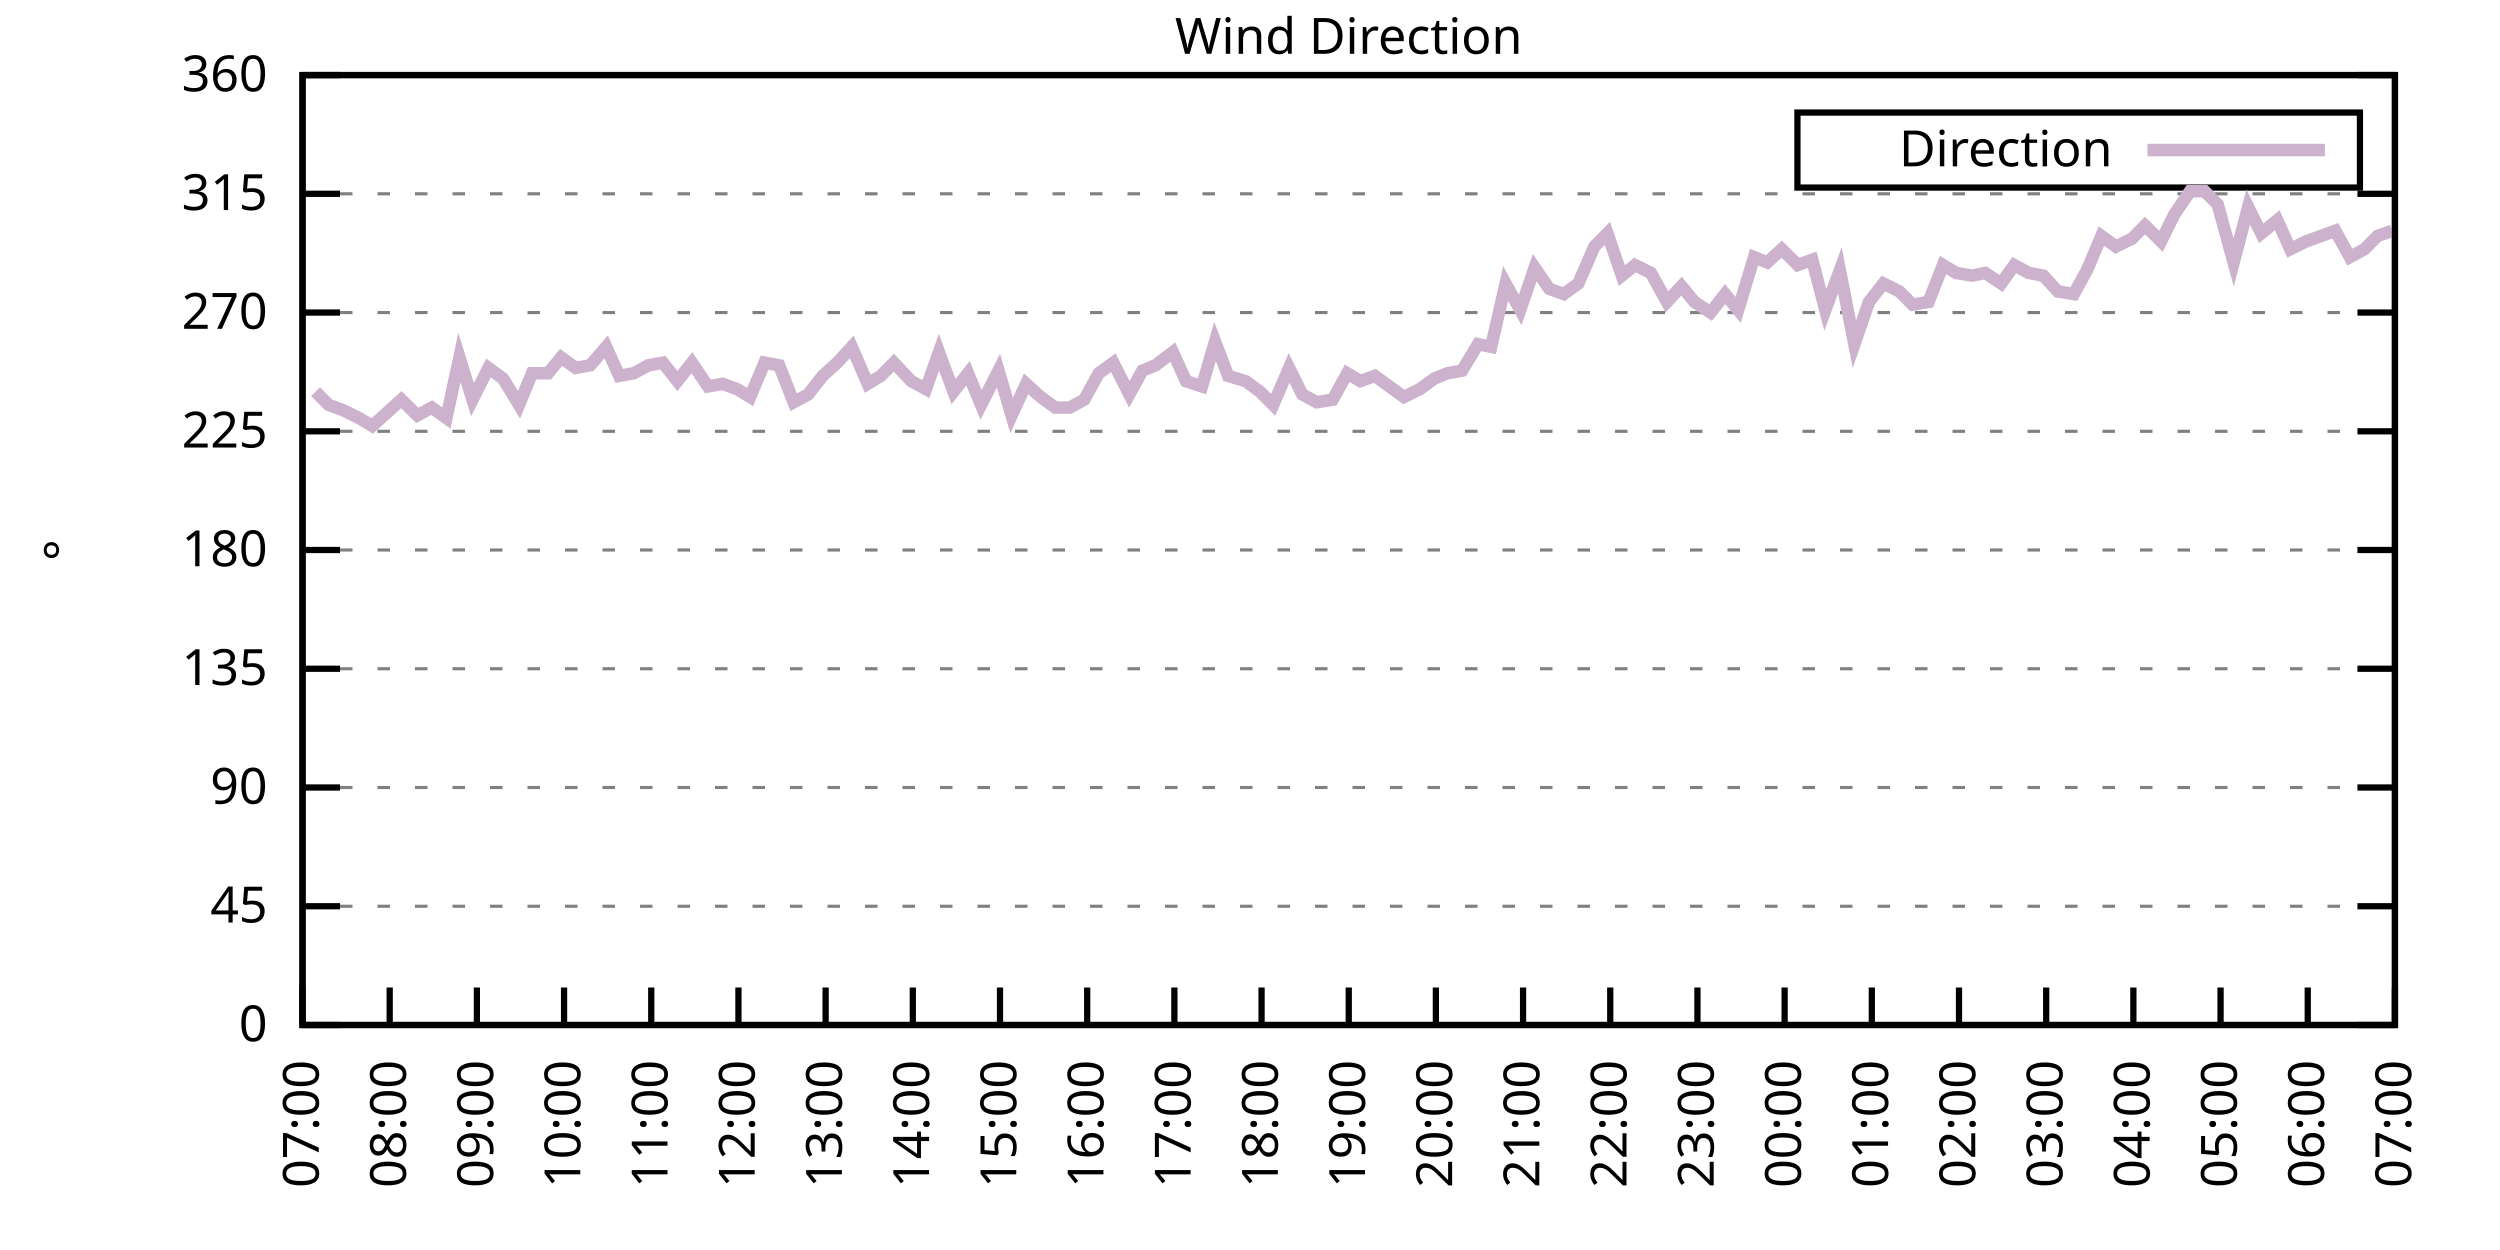
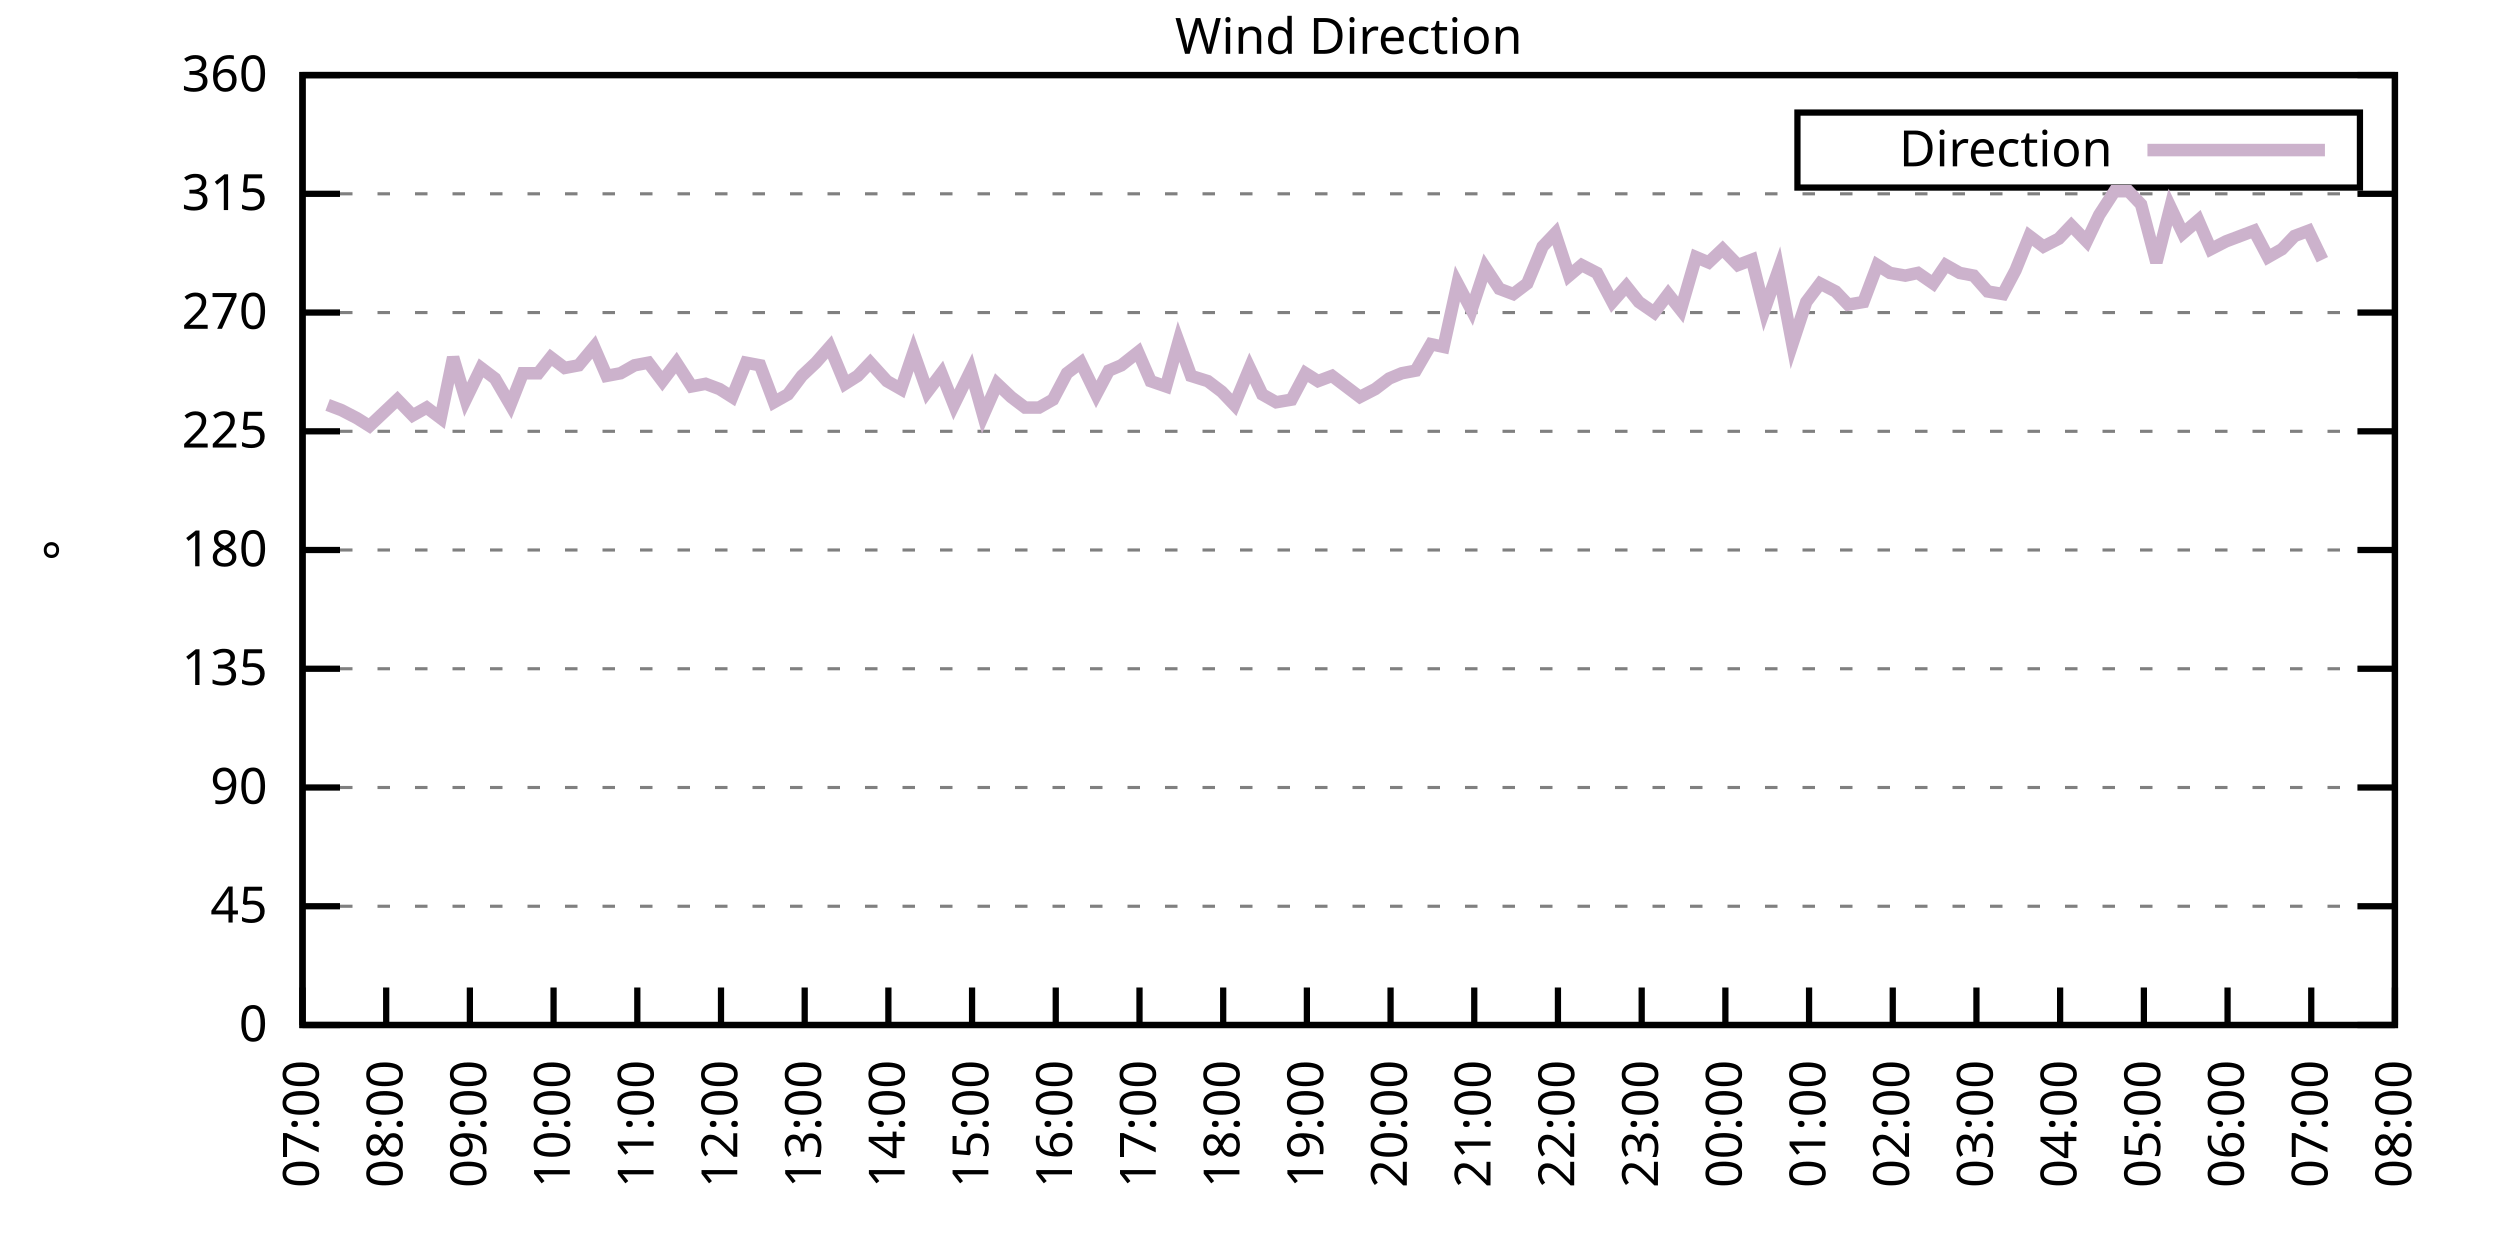
<svg xmlns="http://www.w3.org/2000/svg" xmlns:xlink="http://www.w3.org/1999/xlink" width="400" height="200" viewBox="0 0 400 200">
  <g id="gnuplot_canvas">
    <rect x="0" y="0" width="400" height="200" fill="none" />
    <defs>
      <circle id="gpDot" r="0.5" stroke-width="0.5" stroke="currentColor" />
      <path id="gpPt0" stroke-width="0.333" stroke="currentColor" d="M-1,0 h2 M0,-1 v2" />
      <path id="gpPt1" stroke-width="0.333" stroke="currentColor" d="M-1,-1 L1,1 M1,-1 L-1,1" />
      <path id="gpPt2" stroke-width="0.333" stroke="currentColor" d="M-1,0 L1,0 M0,-1 L0,1 M-1,-1 L1,1 M-1,1 L1,-1" />
      <rect id="gpPt3" stroke-width="0.333" stroke="currentColor" x="-1" y="-1" width="2" height="2" />
      <rect id="gpPt4" stroke-width="0.333" stroke="currentColor" fill="currentColor" x="-1" y="-1" width="2" height="2" />
      <circle id="gpPt5" stroke-width="0.333" stroke="currentColor" cx="0" cy="0" r="1" />
      <use xlink:href="#gpPt5" id="gpPt6" fill="currentColor" stroke="none" />
      <path id="gpPt7" stroke-width="0.333" stroke="currentColor" d="M0,-1.33 L-1.33,0.67 L1.33,0.67 z" />
      <use xlink:href="#gpPt7" id="gpPt8" fill="currentColor" stroke="none" />
      <use xlink:href="#gpPt7" id="gpPt9" stroke="currentColor" transform="rotate(180)" />
      <use xlink:href="#gpPt9" id="gpPt10" fill="currentColor" stroke="none" />
      <use xlink:href="#gpPt3" id="gpPt11" stroke="currentColor" transform="rotate(45)" />
      <use xlink:href="#gpPt11" id="gpPt12" fill="currentColor" stroke="none" />
      <path id="gpPt13" stroke-width="0.333" stroke="currentColor" d="M0,1.330 L1.265,0.411 L0.782,-1.067 L-0.782,-1.076 L-1.265,0.411 z" />
      <use xlink:href="#gpPt13" id="gpPt14" fill="currentColor" stroke="none" />
      <filter id="textbox" filterUnits="objectBoundingBox" x="0" y="0" height="1" width="1">
        <feFlood flood-color="white" flood-opacity="1" result="bgnd" />
        <feComposite in="SourceGraphic" in2="bgnd" operator="atop" />
      </filter>
      <filter id="greybox" filterUnits="objectBoundingBox" x="0" y="0" height="1" width="1">
        <feFlood flood-color="lightgrey" flood-opacity="1" result="grey" />
        <feComposite in="SourceGraphic" in2="grey" operator="atop" />
      </filter>
    </defs>
    <g fill="none" color="white" stroke="currentColor" stroke-width="1.00" stroke-linecap="butt" stroke-linejoin="miter">
</g>
    <g fill="none" color="black" stroke="currentColor" stroke-width="1.00" stroke-linecap="butt" stroke-linejoin="miter">
      <g stroke="none" shape-rendering="crispEdges">
        <polygon fill="rgb(255, 255, 255)" points="48.40,164.00 383.18,164.00 383.18,12.02 48.40,12.02 " />
      </g>
    </g>
    <g fill="none" color="black" stroke="currentColor" stroke-width="1.00" stroke-linecap="butt" stroke-linejoin="miter">
</g>
    <g fill="none" color="black" stroke="black" stroke-width="0.50" stroke-linecap="butt" stroke-linejoin="miter">
</g>
    <g fill="none" color="gray" stroke="currentColor" stroke-width="0.50" stroke-linecap="butt" stroke-linejoin="miter">
      <path stroke="gray" stroke-dasharray="2,4" class="gridline" d="M48.40,164.00 L383.19,164.00  " />
    </g>
    <g fill="none" color="gray" stroke="gray" stroke-width="1.00" stroke-linecap="butt" stroke-linejoin="miter">
</g>
    <g fill="none" color="black" stroke="currentColor" stroke-width="1.00" stroke-linecap="butt" stroke-linejoin="miter">
      <path stroke="black" d="M48.40,164.00 L54.40,164.00 M383.19,164.00 L377.19,164.00  " />
      <g transform="translate(42.80,166.60)" stroke="none" fill="black" font-family="Sans" font-size="8.00" text-anchor="end">
        <text>
          <tspan font-family="Sans"> 0</tspan>
        </text>
      </g>
    </g>
    <g fill="none" color="black" stroke="currentColor" stroke-width="1.00" stroke-linecap="butt" stroke-linejoin="miter">
</g>
    <g fill="none" color="black" stroke="black" stroke-width="0.50" stroke-linecap="butt" stroke-linejoin="miter">
</g>
    <g fill="none" color="gray" stroke="currentColor" stroke-width="0.50" stroke-linecap="butt" stroke-linejoin="miter">
      <path stroke="gray" stroke-dasharray="2,4" class="gridline" d="M48.40,145.00 L383.19,145.00  " />
    </g>
    <g fill="none" color="gray" stroke="gray" stroke-width="1.00" stroke-linecap="butt" stroke-linejoin="miter">
</g>
    <g fill="none" color="black" stroke="currentColor" stroke-width="1.00" stroke-linecap="butt" stroke-linejoin="miter">
      <path stroke="black" d="M48.40,145.00 L54.40,145.00 M383.19,145.00 L377.19,145.00  " />
      <g transform="translate(42.80,147.60)" stroke="none" fill="black" font-family="Sans" font-size="8.00" text-anchor="end">
        <text>
          <tspan font-family="Sans"> 45</tspan>
        </text>
      </g>
    </g>
    <g fill="none" color="black" stroke="currentColor" stroke-width="1.00" stroke-linecap="butt" stroke-linejoin="miter">
</g>
    <g fill="none" color="black" stroke="black" stroke-width="0.50" stroke-linecap="butt" stroke-linejoin="miter">
</g>
    <g fill="none" color="gray" stroke="currentColor" stroke-width="0.50" stroke-linecap="butt" stroke-linejoin="miter">
      <path stroke="gray" stroke-dasharray="2,4" class="gridline" d="M48.40,126.00 L383.19,126.00  " />
    </g>
    <g fill="none" color="gray" stroke="gray" stroke-width="1.00" stroke-linecap="butt" stroke-linejoin="miter">
</g>
    <g fill="none" color="black" stroke="currentColor" stroke-width="1.00" stroke-linecap="butt" stroke-linejoin="miter">
      <path stroke="black" d="M48.40,126.00 L54.40,126.00 M383.19,126.00 L377.19,126.00  " />
      <g transform="translate(42.80,128.60)" stroke="none" fill="black" font-family="Sans" font-size="8.00" text-anchor="end">
        <text>
          <tspan font-family="Sans"> 90</tspan>
        </text>
      </g>
    </g>
    <g fill="none" color="black" stroke="currentColor" stroke-width="1.00" stroke-linecap="butt" stroke-linejoin="miter">
</g>
    <g fill="none" color="black" stroke="black" stroke-width="0.50" stroke-linecap="butt" stroke-linejoin="miter">
</g>
    <g fill="none" color="gray" stroke="currentColor" stroke-width="0.50" stroke-linecap="butt" stroke-linejoin="miter">
      <path stroke="gray" stroke-dasharray="2,4" class="gridline" d="M48.40,107.00 L383.19,107.00  " />
    </g>
    <g fill="none" color="gray" stroke="gray" stroke-width="1.00" stroke-linecap="butt" stroke-linejoin="miter">
</g>
    <g fill="none" color="black" stroke="currentColor" stroke-width="1.00" stroke-linecap="butt" stroke-linejoin="miter">
      <path stroke="black" d="M48.40,107.00 L54.40,107.00 M383.19,107.00 L377.19,107.00  " />
      <g transform="translate(42.80,109.60)" stroke="none" fill="black" font-family="Sans" font-size="8.00" text-anchor="end">
        <text>
          <tspan font-family="Sans"> 135</tspan>
        </text>
      </g>
    </g>
    <g fill="none" color="black" stroke="currentColor" stroke-width="1.00" stroke-linecap="butt" stroke-linejoin="miter">
</g>
    <g fill="none" color="black" stroke="black" stroke-width="0.50" stroke-linecap="butt" stroke-linejoin="miter">
</g>
    <g fill="none" color="gray" stroke="currentColor" stroke-width="0.50" stroke-linecap="butt" stroke-linejoin="miter">
      <path stroke="gray" stroke-dasharray="2,4" class="gridline" d="M48.40,88.00 L383.19,88.00  " />
    </g>
    <g fill="none" color="gray" stroke="gray" stroke-width="1.00" stroke-linecap="butt" stroke-linejoin="miter">
</g>
    <g fill="none" color="black" stroke="currentColor" stroke-width="1.00" stroke-linecap="butt" stroke-linejoin="miter">
      <path stroke="black" d="M48.40,88.00 L54.40,88.00 M383.19,88.00 L377.19,88.00  " />
      <g transform="translate(42.80,90.60)" stroke="none" fill="black" font-family="Sans" font-size="8.00" text-anchor="end">
        <text>
          <tspan font-family="Sans"> 180</tspan>
        </text>
      </g>
    </g>
    <g fill="none" color="black" stroke="currentColor" stroke-width="1.00" stroke-linecap="butt" stroke-linejoin="miter">
</g>
    <g fill="none" color="black" stroke="black" stroke-width="0.50" stroke-linecap="butt" stroke-linejoin="miter">
</g>
    <g fill="none" color="gray" stroke="currentColor" stroke-width="0.50" stroke-linecap="butt" stroke-linejoin="miter">
      <path stroke="gray" stroke-dasharray="2,4" class="gridline" d="M48.40,69.01 L383.19,69.01  " />
    </g>
    <g fill="none" color="gray" stroke="gray" stroke-width="1.00" stroke-linecap="butt" stroke-linejoin="miter">
</g>
    <g fill="none" color="black" stroke="currentColor" stroke-width="1.00" stroke-linecap="butt" stroke-linejoin="miter">
      <path stroke="black" d="M48.40,69.01 L54.40,69.01 M383.19,69.01 L377.19,69.01  " />
      <g transform="translate(42.80,71.61)" stroke="none" fill="black" font-family="Sans" font-size="8.00" text-anchor="end">
        <text>
          <tspan font-family="Sans"> 225</tspan>
        </text>
      </g>
    </g>
    <g fill="none" color="black" stroke="currentColor" stroke-width="1.00" stroke-linecap="butt" stroke-linejoin="miter">
</g>
    <g fill="none" color="black" stroke="black" stroke-width="0.50" stroke-linecap="butt" stroke-linejoin="miter">
</g>
    <g fill="none" color="gray" stroke="currentColor" stroke-width="0.50" stroke-linecap="butt" stroke-linejoin="miter">
      <path stroke="gray" stroke-dasharray="2,4" class="gridline" d="M48.40,50.01 L383.19,50.01  " />
    </g>
    <g fill="none" color="gray" stroke="gray" stroke-width="1.00" stroke-linecap="butt" stroke-linejoin="miter">
</g>
    <g fill="none" color="black" stroke="currentColor" stroke-width="1.00" stroke-linecap="butt" stroke-linejoin="miter">
      <path stroke="black" d="M48.40,50.01 L54.40,50.01 M383.19,50.01 L377.19,50.01  " />
      <g transform="translate(42.80,52.61)" stroke="none" fill="black" font-family="Sans" font-size="8.00" text-anchor="end">
        <text>
          <tspan font-family="Sans"> 270</tspan>
        </text>
      </g>
    </g>
    <g fill="none" color="black" stroke="currentColor" stroke-width="1.00" stroke-linecap="butt" stroke-linejoin="miter">
</g>
    <g fill="none" color="black" stroke="black" stroke-width="0.50" stroke-linecap="butt" stroke-linejoin="miter">
</g>
    <g fill="none" color="gray" stroke="currentColor" stroke-width="0.50" stroke-linecap="butt" stroke-linejoin="miter">
      <path stroke="gray" stroke-dasharray="2,4" class="gridline" d="M48.40,31.01 L383.19,31.01  " />
    </g>
    <g fill="none" color="gray" stroke="gray" stroke-width="1.00" stroke-linecap="butt" stroke-linejoin="miter">
</g>
    <g fill="none" color="black" stroke="currentColor" stroke-width="1.00" stroke-linecap="butt" stroke-linejoin="miter">
      <path stroke="black" d="M48.40,31.01 L54.40,31.01 M383.19,31.01 L377.19,31.01  " />
      <g transform="translate(42.80,33.61)" stroke="none" fill="black" font-family="Sans" font-size="8.00" text-anchor="end">
        <text>
          <tspan font-family="Sans"> 315</tspan>
        </text>
      </g>
    </g>
    <g fill="none" color="black" stroke="currentColor" stroke-width="1.00" stroke-linecap="butt" stroke-linejoin="miter">
</g>
    <g fill="none" color="black" stroke="black" stroke-width="0.50" stroke-linecap="butt" stroke-linejoin="miter">
</g>
    <g fill="none" color="gray" stroke="currentColor" stroke-width="0.50" stroke-linecap="butt" stroke-linejoin="miter">
      <path stroke="gray" stroke-dasharray="2,4" class="gridline" d="M48.40,12.01 L383.19,12.01  " />
    </g>
    <g fill="none" color="gray" stroke="gray" stroke-width="1.00" stroke-linecap="butt" stroke-linejoin="miter">
</g>
    <g fill="none" color="black" stroke="currentColor" stroke-width="1.00" stroke-linecap="butt" stroke-linejoin="miter">
      <path stroke="black" d="M48.40,12.01 L54.40,12.01 M383.19,12.01 L377.19,12.01  " />
      <g transform="translate(42.80,14.61)" stroke="none" fill="black" font-family="Sans" font-size="8.00" text-anchor="end">
        <text>
          <tspan font-family="Sans"> 360</tspan>
        </text>
      </g>
    </g>
    <g fill="none" color="black" stroke="currentColor" stroke-width="1.00" stroke-linecap="butt" stroke-linejoin="miter">
      <path stroke="black" d="M48.40,164.00 L48.40,158.00  " />
      <g transform="translate(51.00,169.60) rotate(270.00)" stroke="none" fill="black" font-family="Sans" font-size="8.00" text-anchor="end">
        <text>
          <tspan font-family="Sans">07:00</tspan>
        </text>
      </g>
    </g>
    <g fill="none" color="black" stroke="currentColor" stroke-width="1.00" stroke-linecap="butt" stroke-linejoin="miter">
-       <path stroke="black" d="M62.35,164.00 L62.35,158.00  " />
-       <g transform="translate(64.95,169.60) rotate(270.00)" stroke="none" fill="black" font-family="Sans" font-size="8.00" text-anchor="end">
+       <path stroke="black" d="M61.79,164.00 L61.79,158.00  " />
+       <g transform="translate(64.39,169.60) rotate(270.00)" stroke="none" fill="black" font-family="Sans" font-size="8.00" text-anchor="end">
        <text>
          <tspan font-family="Sans">08:00</tspan>
        </text>
      </g>
    </g>
    <g fill="none" color="black" stroke="currentColor" stroke-width="1.00" stroke-linecap="butt" stroke-linejoin="miter">
-       <path stroke="black" d="M76.30,164.00 L76.30,158.00  " />
-       <g transform="translate(78.90,169.60) rotate(270.00)" stroke="none" fill="black" font-family="Sans" font-size="8.00" text-anchor="end">
+       <path stroke="black" d="M75.18,164.00 L75.18,158.00  " />
+       <g transform="translate(77.78,169.60) rotate(270.00)" stroke="none" fill="black" font-family="Sans" font-size="8.00" text-anchor="end">
        <text>
          <tspan font-family="Sans">09:00</tspan>
        </text>
      </g>
    </g>
    <g fill="none" color="black" stroke="currentColor" stroke-width="1.00" stroke-linecap="butt" stroke-linejoin="miter">
-       <path stroke="black" d="M90.25,164.00 L90.25,158.00  " />
-       <g transform="translate(92.85,169.60) rotate(270.00)" stroke="none" fill="black" font-family="Sans" font-size="8.00" text-anchor="end">
+       <path stroke="black" d="M88.57,164.00 L88.57,158.00  " />
+       <g transform="translate(91.17,169.60) rotate(270.00)" stroke="none" fill="black" font-family="Sans" font-size="8.00" text-anchor="end">
        <text>
          <tspan font-family="Sans">10:00</tspan>
        </text>
      </g>
    </g>
    <g fill="none" color="black" stroke="currentColor" stroke-width="1.00" stroke-linecap="butt" stroke-linejoin="miter">
-       <path stroke="black" d="M104.20,164.00 L104.20,158.00  " />
-       <g transform="translate(106.80,169.60) rotate(270.00)" stroke="none" fill="black" font-family="Sans" font-size="8.00" text-anchor="end">
+       <path stroke="black" d="M101.97,164.00 L101.97,158.00  " />
+       <g transform="translate(104.57,169.60) rotate(270.00)" stroke="none" fill="black" font-family="Sans" font-size="8.00" text-anchor="end">
        <text>
          <tspan font-family="Sans">11:00</tspan>
        </text>
      </g>
    </g>
    <g fill="none" color="black" stroke="currentColor" stroke-width="1.00" stroke-linecap="butt" stroke-linejoin="miter">
-       <path stroke="black" d="M118.15,164.00 L118.15,158.00  " />
-       <g transform="translate(120.75,169.60) rotate(270.00)" stroke="none" fill="black" font-family="Sans" font-size="8.00" text-anchor="end">
+       <path stroke="black" d="M115.36,164.00 L115.36,158.00  " />
+       <g transform="translate(117.96,169.60) rotate(270.00)" stroke="none" fill="black" font-family="Sans" font-size="8.00" text-anchor="end">
        <text>
          <tspan font-family="Sans">12:00</tspan>
        </text>
      </g>
    </g>
    <g fill="none" color="black" stroke="currentColor" stroke-width="1.00" stroke-linecap="butt" stroke-linejoin="miter">
-       <path stroke="black" d="M132.10,164.00 L132.10,158.00  " />
-       <g transform="translate(134.70,169.60) rotate(270.00)" stroke="none" fill="black" font-family="Sans" font-size="8.00" text-anchor="end">
+       <path stroke="black" d="M128.75,164.00 L128.75,158.00  " />
+       <g transform="translate(131.35,169.60) rotate(270.00)" stroke="none" fill="black" font-family="Sans" font-size="8.00" text-anchor="end">
        <text>
          <tspan font-family="Sans">13:00</tspan>
        </text>
      </g>
    </g>
    <g fill="none" color="black" stroke="currentColor" stroke-width="1.00" stroke-linecap="butt" stroke-linejoin="miter">
-       <path stroke="black" d="M146.05,164.00 L146.05,158.00  " />
-       <g transform="translate(148.65,169.60) rotate(270.00)" stroke="none" fill="black" font-family="Sans" font-size="8.00" text-anchor="end">
+       <path stroke="black" d="M142.14,164.00 L142.14,158.00  " />
+       <g transform="translate(144.74,169.60) rotate(270.00)" stroke="none" fill="black" font-family="Sans" font-size="8.00" text-anchor="end">
        <text>
          <tspan font-family="Sans">14:00</tspan>
        </text>
      </g>
    </g>
    <g fill="none" color="black" stroke="currentColor" stroke-width="1.00" stroke-linecap="butt" stroke-linejoin="miter">
-       <path stroke="black" d="M160.00,164.00 L160.00,158.00  " />
-       <g transform="translate(162.60,169.60) rotate(270.00)" stroke="none" fill="black" font-family="Sans" font-size="8.00" text-anchor="end">
+       <path stroke="black" d="M155.53,164.00 L155.53,158.00  " />
+       <g transform="translate(158.13,169.60) rotate(270.00)" stroke="none" fill="black" font-family="Sans" font-size="8.00" text-anchor="end">
        <text>
          <tspan font-family="Sans">15:00</tspan>
        </text>
      </g>
    </g>
    <g fill="none" color="black" stroke="currentColor" stroke-width="1.00" stroke-linecap="butt" stroke-linejoin="miter">
-       <path stroke="black" d="M173.95,164.00 L173.95,158.00  " />
-       <g transform="translate(176.55,169.60) rotate(270.00)" stroke="none" fill="black" font-family="Sans" font-size="8.00" text-anchor="end">
+       <path stroke="black" d="M168.92,164.00 L168.92,158.00  " />
+       <g transform="translate(171.52,169.60) rotate(270.00)" stroke="none" fill="black" font-family="Sans" font-size="8.00" text-anchor="end">
        <text>
          <tspan font-family="Sans">16:00</tspan>
        </text>
      </g>
    </g>
    <g fill="none" color="black" stroke="currentColor" stroke-width="1.00" stroke-linecap="butt" stroke-linejoin="miter">
-       <path stroke="black" d="M187.90,164.00 L187.90,158.00  " />
-       <g transform="translate(190.50,169.60) rotate(270.00)" stroke="none" fill="black" font-family="Sans" font-size="8.00" text-anchor="end">
+       <path stroke="black" d="M182.32,164.00 L182.32,158.00  " />
+       <g transform="translate(184.92,169.60) rotate(270.00)" stroke="none" fill="black" font-family="Sans" font-size="8.00" text-anchor="end">
        <text>
          <tspan font-family="Sans">17:00</tspan>
        </text>
      </g>
    </g>
    <g fill="none" color="black" stroke="currentColor" stroke-width="1.00" stroke-linecap="butt" stroke-linejoin="miter">
-       <path stroke="black" d="M201.85,164.00 L201.85,158.00  " />
-       <g transform="translate(204.45,169.60) rotate(270.00)" stroke="none" fill="black" font-family="Sans" font-size="8.00" text-anchor="end">
+       <path stroke="black" d="M195.71,164.00 L195.71,158.00  " />
+       <g transform="translate(198.31,169.60) rotate(270.00)" stroke="none" fill="black" font-family="Sans" font-size="8.00" text-anchor="end">
        <text>
          <tspan font-family="Sans">18:00</tspan>
        </text>
      </g>
    </g>
    <g fill="none" color="black" stroke="currentColor" stroke-width="1.00" stroke-linecap="butt" stroke-linejoin="miter">
-       <path stroke="black" d="M215.80,164.00 L215.80,158.00  " />
-       <g transform="translate(218.40,169.60) rotate(270.00)" stroke="none" fill="black" font-family="Sans" font-size="8.00" text-anchor="end">
+       <path stroke="black" d="M209.10,164.00 L209.10,158.00  " />
+       <g transform="translate(211.70,169.60) rotate(270.00)" stroke="none" fill="black" font-family="Sans" font-size="8.00" text-anchor="end">
        <text>
          <tspan font-family="Sans">19:00</tspan>
        </text>
      </g>
    </g>
    <g fill="none" color="black" stroke="currentColor" stroke-width="1.00" stroke-linecap="butt" stroke-linejoin="miter">
-       <path stroke="black" d="M229.74,164.00 L229.74,158.00  " />
-       <g transform="translate(232.34,169.60) rotate(270.00)" stroke="none" fill="black" font-family="Sans" font-size="8.00" text-anchor="end">
+       <path stroke="black" d="M222.49,164.00 L222.49,158.00  " />
+       <g transform="translate(225.09,169.60) rotate(270.00)" stroke="none" fill="black" font-family="Sans" font-size="8.00" text-anchor="end">
        <text>
          <tspan font-family="Sans">20:00</tspan>
        </text>
      </g>
    </g>
    <g fill="none" color="black" stroke="currentColor" stroke-width="1.00" stroke-linecap="butt" stroke-linejoin="miter">
-       <path stroke="black" d="M243.69,164.00 L243.69,158.00  " />
-       <g transform="translate(246.29,169.60) rotate(270.00)" stroke="none" fill="black" font-family="Sans" font-size="8.00" text-anchor="end">
+       <path stroke="black" d="M235.88,164.00 L235.88,158.00  " />
+       <g transform="translate(238.48,169.60) rotate(270.00)" stroke="none" fill="black" font-family="Sans" font-size="8.00" text-anchor="end">
        <text>
          <tspan font-family="Sans">21:00</tspan>
        </text>
      </g>
    </g>
    <g fill="none" color="black" stroke="currentColor" stroke-width="1.00" stroke-linecap="butt" stroke-linejoin="miter">
-       <path stroke="black" d="M257.64,164.00 L257.64,158.00  " />
-       <g transform="translate(260.24,169.60) rotate(270.00)" stroke="none" fill="black" font-family="Sans" font-size="8.00" text-anchor="end">
+       <path stroke="black" d="M249.27,164.00 L249.27,158.00  " />
+       <g transform="translate(251.87,169.60) rotate(270.00)" stroke="none" fill="black" font-family="Sans" font-size="8.00" text-anchor="end">
        <text>
          <tspan font-family="Sans">22:00</tspan>
        </text>
      </g>
    </g>
    <g fill="none" color="black" stroke="currentColor" stroke-width="1.00" stroke-linecap="butt" stroke-linejoin="miter">
-       <path stroke="black" d="M271.59,164.00 L271.59,158.00  " />
-       <g transform="translate(274.19,169.60) rotate(270.00)" stroke="none" fill="black" font-family="Sans" font-size="8.00" text-anchor="end">
+       <path stroke="black" d="M262.67,164.00 L262.67,158.00  " />
+       <g transform="translate(265.27,169.60) rotate(270.00)" stroke="none" fill="black" font-family="Sans" font-size="8.00" text-anchor="end">
        <text>
          <tspan font-family="Sans">23:00</tspan>
        </text>
      </g>
    </g>
    <g fill="none" color="black" stroke="currentColor" stroke-width="1.00" stroke-linecap="butt" stroke-linejoin="miter">
-       <path stroke="black" d="M285.54,164.00 L285.54,158.00  " />
-       <g transform="translate(288.14,169.60) rotate(270.00)" stroke="none" fill="black" font-family="Sans" font-size="8.00" text-anchor="end">
+       <path stroke="black" d="M276.06,164.00 L276.06,158.00  " />
+       <g transform="translate(278.66,169.60) rotate(270.00)" stroke="none" fill="black" font-family="Sans" font-size="8.00" text-anchor="end">
        <text>
          <tspan font-family="Sans">00:00</tspan>
        </text>
      </g>
    </g>
    <g fill="none" color="black" stroke="currentColor" stroke-width="1.00" stroke-linecap="butt" stroke-linejoin="miter">
-       <path stroke="black" d="M299.49,164.00 L299.49,158.00  " />
-       <g transform="translate(302.09,169.60) rotate(270.00)" stroke="none" fill="black" font-family="Sans" font-size="8.00" text-anchor="end">
+       <path stroke="black" d="M289.45,164.00 L289.45,158.00  " />
+       <g transform="translate(292.05,169.60) rotate(270.00)" stroke="none" fill="black" font-family="Sans" font-size="8.00" text-anchor="end">
        <text>
          <tspan font-family="Sans">01:00</tspan>
        </text>
      </g>
    </g>
    <g fill="none" color="black" stroke="currentColor" stroke-width="1.00" stroke-linecap="butt" stroke-linejoin="miter">
-       <path stroke="black" d="M313.44,164.00 L313.44,158.00  " />
-       <g transform="translate(316.04,169.60) rotate(270.00)" stroke="none" fill="black" font-family="Sans" font-size="8.00" text-anchor="end">
+       <path stroke="black" d="M302.84,164.00 L302.84,158.00  " />
+       <g transform="translate(305.44,169.60) rotate(270.00)" stroke="none" fill="black" font-family="Sans" font-size="8.00" text-anchor="end">
        <text>
          <tspan font-family="Sans">02:00</tspan>
        </text>
      </g>
    </g>
    <g fill="none" color="black" stroke="currentColor" stroke-width="1.00" stroke-linecap="butt" stroke-linejoin="miter">
-       <path stroke="black" d="M327.39,164.00 L327.39,158.00  " />
-       <g transform="translate(329.99,169.60) rotate(270.00)" stroke="none" fill="black" font-family="Sans" font-size="8.00" text-anchor="end">
+       <path stroke="black" d="M316.23,164.00 L316.23,158.00  " />
+       <g transform="translate(318.83,169.60) rotate(270.00)" stroke="none" fill="black" font-family="Sans" font-size="8.00" text-anchor="end">
        <text>
          <tspan font-family="Sans">03:00</tspan>
        </text>
      </g>
    </g>
    <g fill="none" color="black" stroke="currentColor" stroke-width="1.00" stroke-linecap="butt" stroke-linejoin="miter">
-       <path stroke="black" d="M341.34,164.00 L341.34,158.00  " />
-       <g transform="translate(343.94,169.60) rotate(270.00)" stroke="none" fill="black" font-family="Sans" font-size="8.00" text-anchor="end">
+       <path stroke="black" d="M329.62,164.00 L329.62,158.00  " />
+       <g transform="translate(332.22,169.60) rotate(270.00)" stroke="none" fill="black" font-family="Sans" font-size="8.00" text-anchor="end">
        <text>
          <tspan font-family="Sans">04:00</tspan>
        </text>
      </g>
    </g>
    <g fill="none" color="black" stroke="currentColor" stroke-width="1.00" stroke-linecap="butt" stroke-linejoin="miter">
-       <path stroke="black" d="M355.29,164.00 L355.29,158.00  " />
-       <g transform="translate(357.89,169.60) rotate(270.00)" stroke="none" fill="black" font-family="Sans" font-size="8.00" text-anchor="end">
+       <path stroke="black" d="M343.02,164.00 L343.02,158.00  " />
+       <g transform="translate(345.62,169.60) rotate(270.00)" stroke="none" fill="black" font-family="Sans" font-size="8.00" text-anchor="end">
        <text>
          <tspan font-family="Sans">05:00</tspan>
        </text>
      </g>
    </g>
    <g fill="none" color="black" stroke="currentColor" stroke-width="1.00" stroke-linecap="butt" stroke-linejoin="miter">
-       <path stroke="black" d="M369.24,164.00 L369.24,158.00  " />
-       <g transform="translate(371.84,169.60) rotate(270.00)" stroke="none" fill="black" font-family="Sans" font-size="8.00" text-anchor="end">
+       <path stroke="black" d="M356.41,164.00 L356.41,158.00  " />
+       <g transform="translate(359.01,169.60) rotate(270.00)" stroke="none" fill="black" font-family="Sans" font-size="8.00" text-anchor="end">
        <text>
          <tspan font-family="Sans">06:00</tspan>
+         </text>
+       </g>
+     </g>
+     <g fill="none" color="black" stroke="currentColor" stroke-width="1.00" stroke-linecap="butt" stroke-linejoin="miter">
+       <path stroke="black" d="M369.80,164.00 L369.80,158.00  " />
+       <g transform="translate(372.40,169.60) rotate(270.00)" stroke="none" fill="black" font-family="Sans" font-size="8.00" text-anchor="end">
+         <text>
+           <tspan font-family="Sans">07:00</tspan>
        </text>
      </g>
    </g>
    <g fill="none" color="black" stroke="currentColor" stroke-width="1.00" stroke-linecap="butt" stroke-linejoin="miter">
      <path stroke="black" d="M383.19,164.00 L383.19,158.00  " />
      <g transform="translate(385.79,169.60) rotate(270.00)" stroke="none" fill="black" font-family="Sans" font-size="8.00" text-anchor="end">
        <text>
-           <tspan font-family="Sans">07:00</tspan>
+           <tspan font-family="Sans">08:00</tspan>
        </text>
      </g>
    </g>
    <g fill="none" color="black" stroke="currentColor" stroke-width="1.00" stroke-linecap="butt" stroke-linejoin="miter">
</g>
    <g fill="none" color="black" stroke="currentColor" stroke-width="1.00" stroke-linecap="butt" stroke-linejoin="miter">
      <path stroke="black" d="M48.40,12.01 L48.40,164.00 L383.19,164.00 L383.19,12.01 L48.40,12.01 Z  " />
    </g>
    <g fill="none" color="black" stroke="currentColor" stroke-width="1.00" stroke-linecap="butt" stroke-linejoin="miter">
</g>
    <g fill="none" color="black" stroke="currentColor" stroke-width="1.00" stroke-linecap="butt" stroke-linejoin="miter">
      <path stroke="black" d="M287.59,30.01 L287.59,18.01 L377.59,18.01 L377.59,30.01 L287.59,30.01 Z  " />
    </g>
    <g id="Wind_direction_plot_1">
      <g fill="none" color="white" stroke="black" stroke-width="2.00" stroke-linecap="butt" stroke-linejoin="miter">
</g>
      <g fill="none" color="black" stroke="currentColor" stroke-width="2.00" stroke-linecap="butt" stroke-linejoin="miter">
        <g transform="translate(337.99,26.61)" stroke="none" fill="black" font-family="Sans" font-size="8.00" text-anchor="end">
          <text>
            <tspan font-family="Sans">Direction</tspan>
          </text>
        </g>
      </g>
      <g fill="none" color="black" stroke="currentColor" stroke-width="2.00" stroke-linecap="butt" stroke-linejoin="miter">
-         <path stroke="rgb(204, 178, 204)" d="M343.59,24.01 L371.99,24.01 M50.49,62.67 L52.58,64.78 L54.91,65.63 L57.47,66.90 L59.56,68.16 L61.88,66.05   L64.21,63.94 L66.77,66.47 L69.09,65.21 L71.42,66.90 L73.51,57.18 L75.60,63.94 L78.16,58.87 L80.48,60.56   L83.04,64.78 L85.13,59.72 L87.69,59.72 L89.78,57.18 L92.11,58.87 L94.43,58.45 L96.99,55.50 L99.08,60.14   L101.41,59.72 L103.73,58.45 L106.06,58.03 L108.38,60.98 L110.71,58.03 L113.27,61.83 L115.59,61.41 L117.92,62.25   L120.01,63.52 L122.33,58.03 L124.66,58.45 L126.98,64.36 L129.31,63.10 L131.63,60.14 L133.96,58.03 L136.28,55.50   L138.84,61.41 L140.93,60.14 L143.02,58.03 L145.81,60.98 L148.14,62.25 L150.23,56.34 L152.56,62.67 L154.88,59.72   L156.97,64.78 L159.76,59.30 L161.86,66.47 L164.18,61.41 L166.51,63.52 L168.83,65.21 L171.16,65.21 L173.48,63.94   L175.81,59.72 L178.13,58.03 L180.69,63.10 L182.78,59.30 L184.87,58.45 L187.66,56.34 L189.76,60.98 L192.31,61.83   L194.41,54.65 L196.50,60.14 L199.29,60.98 L201.61,62.67 L203.71,64.78 L206.26,58.87 L208.36,63.10 L210.68,64.36   L213.24,63.94 L215.56,59.72 L217.65,60.98 L219.98,60.14 L222.30,61.83 L224.63,63.52 L227.19,62.25 L229.51,60.56   L231.60,59.72 L233.93,59.30 L236.49,55.07 L238.58,55.50 L240.90,45.36 L243.23,49.59 L245.55,42.83 L247.88,46.21   L250.20,47.05 L252.53,45.36 L255.09,39.45 L257.18,37.34 L259.50,44.10 L261.60,42.41 L264.15,43.67 L266.71,48.32   L269.04,45.79 L271.13,48.32 L273.69,50.01 L276.01,47.05 L278.10,49.59 L280.66,41.14 L282.75,41.99 L285.08,39.87   L287.64,42.41 L289.96,41.56 L292.05,49.59 L294.38,43.25 L296.70,55.07 L299.03,48.32 L301.35,45.36 L303.91,46.63   L306.00,48.74 L308.56,48.32 L310.88,42.41 L312.98,43.67 L315.53,44.10 L317.63,43.67 L320.18,45.36 L322.28,42.41   L324.60,43.67 L326.93,44.10 L329.25,46.63 L331.81,47.05 L333.90,43.25 L336.23,37.76 L338.55,39.45 L341.11,38.19   L343.20,36.08 L345.76,38.61 L347.85,34.39 L350.41,30.59 L352.73,30.59 L354.83,32.70 L357.38,41.99 L359.71,33.12   L361.80,37.34 L364.36,35.23 L366.45,39.87 L369.01,38.61 L373.66,36.92 L375.98,41.14 L378.31,39.87 L380.40,37.76   L382.73,36.92  " />
+         <path stroke="rgb(204, 178, 204)" d="M343.59,24.01 L371.99,24.01 M52.42,64.78 L54.65,65.63 L57.10,66.90 L59.11,68.16 L61.35,66.05 L63.58,63.94   L66.03,66.47 L68.26,65.21 L70.50,66.90 L72.50,57.18 L74.51,63.94 L76.97,58.87 L79.20,60.56 L81.66,64.78   L83.66,59.72 L86.12,59.72 L88.13,57.18 L90.36,58.87 L92.59,58.45 L95.05,55.50 L97.06,60.14 L99.29,59.72   L101.52,58.45 L103.75,58.03 L105.98,60.98 L108.22,58.03 L110.67,61.83 L112.90,61.41 L115.13,62.25 L117.14,63.52   L119.38,58.03 L121.61,58.45 L123.84,64.36 L126.07,63.10 L128.30,60.14 L130.54,58.03 L132.77,55.50 L135.22,61.41   L137.23,60.14 L139.24,58.03 L141.92,60.98 L144.15,62.25 L146.16,56.34 L148.39,62.67 L150.62,59.72 L152.63,64.78   L155.31,59.30 L157.32,66.47 L159.55,61.41 L161.78,63.52 L164.01,65.21 L166.25,65.21 L168.48,63.94 L170.71,59.72   L172.94,58.03 L175.40,63.10 L177.41,59.30 L179.41,58.45 L182.09,56.34 L184.10,60.98 L186.56,61.83 L188.57,54.65   L190.57,60.14 L193.25,60.98 L195.48,62.67 L197.49,64.78 L199.95,58.87 L201.96,63.10 L204.19,64.36 L206.64,63.94   L208.88,59.72 L210.88,60.98 L213.12,60.14 L215.35,61.83 L217.58,63.52 L220.04,62.25 L222.27,60.56 L224.28,59.72   L226.51,59.30 L228.96,55.07 L230.97,55.50 L233.20,45.36 L235.44,49.59 L237.67,42.83 L239.90,46.21 L242.13,47.05   L244.36,45.36 L246.82,39.45 L248.83,37.34 L251.06,44.10 L253.07,42.41 L255.52,43.67 L257.98,48.32 L260.21,45.79   L262.22,48.32 L264.67,50.01 L266.91,47.05 L268.92,49.59 L271.37,41.14 L273.38,41.99 L275.61,39.87 L278.07,42.41   L280.30,41.56 L282.31,49.59 L284.54,43.25 L286.77,55.07 L289.00,48.32 L291.23,45.36 L293.69,46.63 L295.70,48.74   L298.15,48.32 L300.39,42.41 L302.39,43.67 L304.85,44.10 L306.86,43.67 L309.31,45.36 L311.32,42.41 L313.55,43.67   L315.79,44.10 L318.02,46.63 L320.47,47.05 L322.48,43.25 L324.71,37.76 L326.95,39.45 L329.40,38.19 L331.41,36.08   L333.86,38.61 L335.87,34.39 L338.33,30.59 L340.56,30.59 L342.57,32.70 L345.02,41.99 L347.26,33.12 L349.26,37.34   L351.72,35.23 L353.73,39.87 L356.18,38.61 L360.65,36.92 L362.88,41.14 L365.11,39.87 L367.12,37.76 L369.35,36.92   L371.58,41.56  " />
      </g>
    </g>
    <g fill="none" color="black" stroke="currentColor" stroke-width="2.00" stroke-linecap="butt" stroke-linejoin="miter">
</g>
    <g fill="none" color="black" stroke="black" stroke-width="1.00" stroke-linecap="butt" stroke-linejoin="miter">
</g>
    <g fill="none" color="black" stroke="currentColor" stroke-width="1.00" stroke-linecap="butt" stroke-linejoin="miter">
      <path stroke="black" d="M48.40,12.01 L48.40,164.00 L383.19,164.00 L383.19,12.01 L48.40,12.01 Z  " />
      <g transform="translate(12.80,88.01) rotate(270.00)" stroke="none" fill="black" font-family="Sans" font-size="8.00" text-anchor="middle">
        <text>
          <tspan font-family="Sans">°</tspan>
        </text>
      </g>
    </g>
    <g fill="none" color="black" stroke="currentColor" stroke-width="1.00" stroke-linecap="butt" stroke-linejoin="miter">
</g>
    <g fill="none" color="black" stroke="currentColor" stroke-width="1.00" stroke-linecap="butt" stroke-linejoin="miter">
      <g transform="translate(215.79,8.61)" stroke="none" fill="black" font-family="Sans" font-size="8.00" text-anchor="middle">
        <text>
          <tspan font-family="Sans">Wind Direction</tspan>
        </text>
      </g>
    </g>
    <g fill="none" color="black" stroke="currentColor" stroke-width="1.00" stroke-linecap="butt" stroke-linejoin="miter">
</g>
  </g>
</svg>
